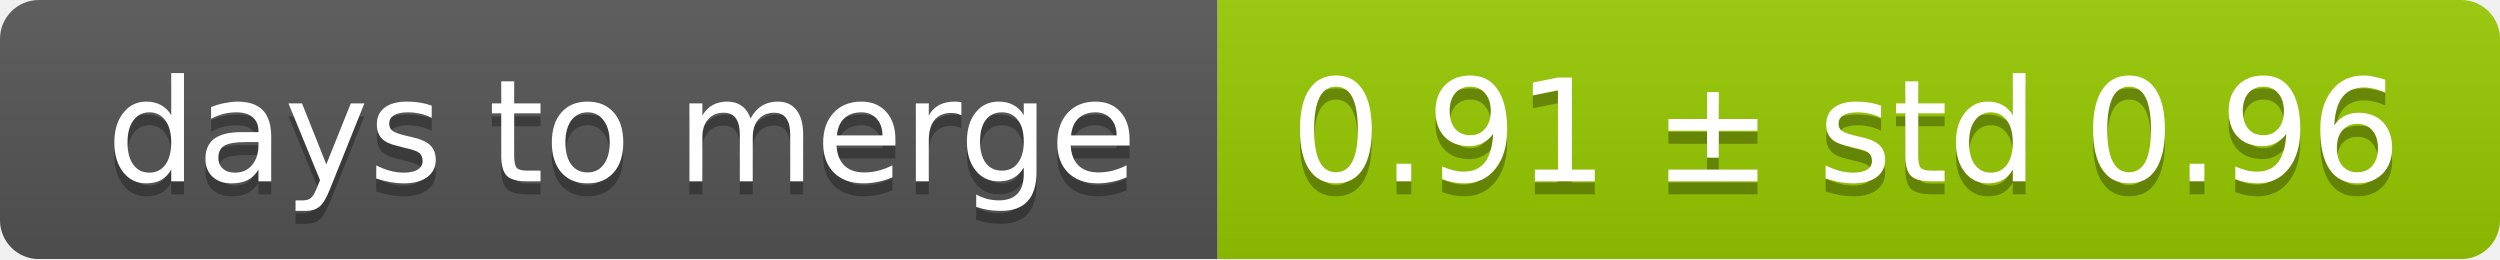
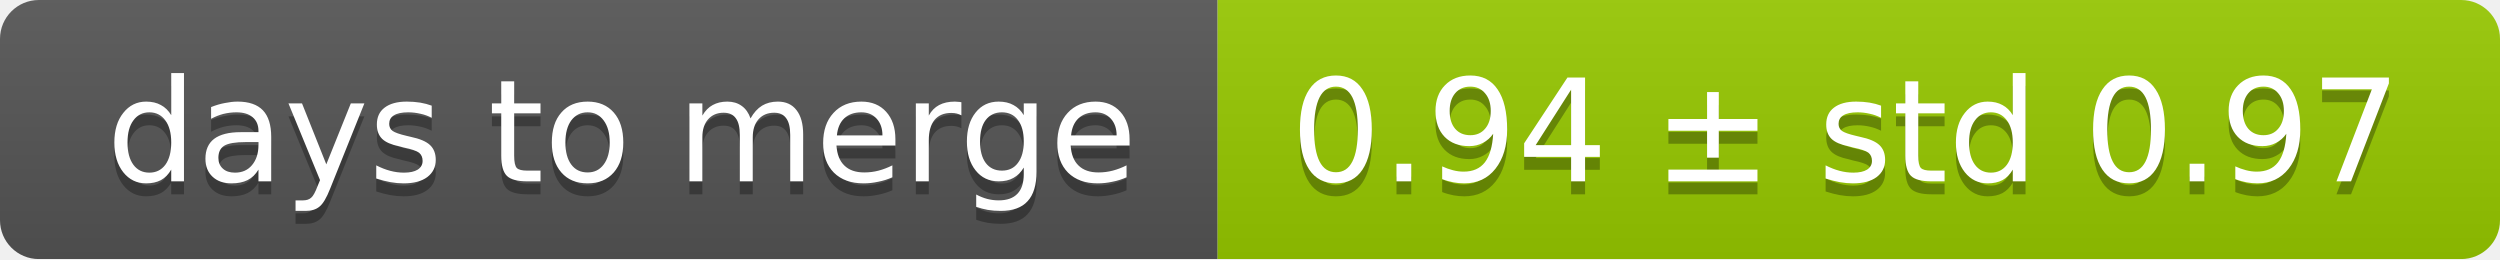
<svg xmlns="http://www.w3.org/2000/svg" width="193" height="20">
  <linearGradient id="smooth" x2="0" y2="100%">
    <stop offset="0" stop-color="#bbb" stop-opacity=".1" />
    <stop offset="1" stop-opacity=".1" />
  </linearGradient>
  <mask id="round">
    <rect width="193" height="20" rx="3" fill="#fff" />
  </mask>
  <g mask="url(#round)">
    <rect width="94" height="20" fill="#555" />
    <rect x="94" width="99" height="20" fill="#97ca00" />
    <rect width="193" height="20" fill="url(#smooth)" />
  </g>
  <g fill="#fff" text-anchor="middle" font-family="DejaVu Sans,Verdana,Geneva,sans-serif" font-size="11">
    <text x="48" y="15" fill="#010101" fill-opacity=".3">days to merge</text>
    <text x="48" y="14">days to merge</text>
-     <text x="142.5" y="15" fill="#010101" fill-opacity=".3">0.91 ± std 0.96</text>
-     <text x="142.5" y="14">0.91 ± std 0.96</text>
+     <text x="142.5" y="15" fill="#010101" fill-opacity=".3">0.94 ± std 0.97</text>
+     <text x="142.5" y="14">0.94 ± std 0.97</text>
  </g>
</svg>
